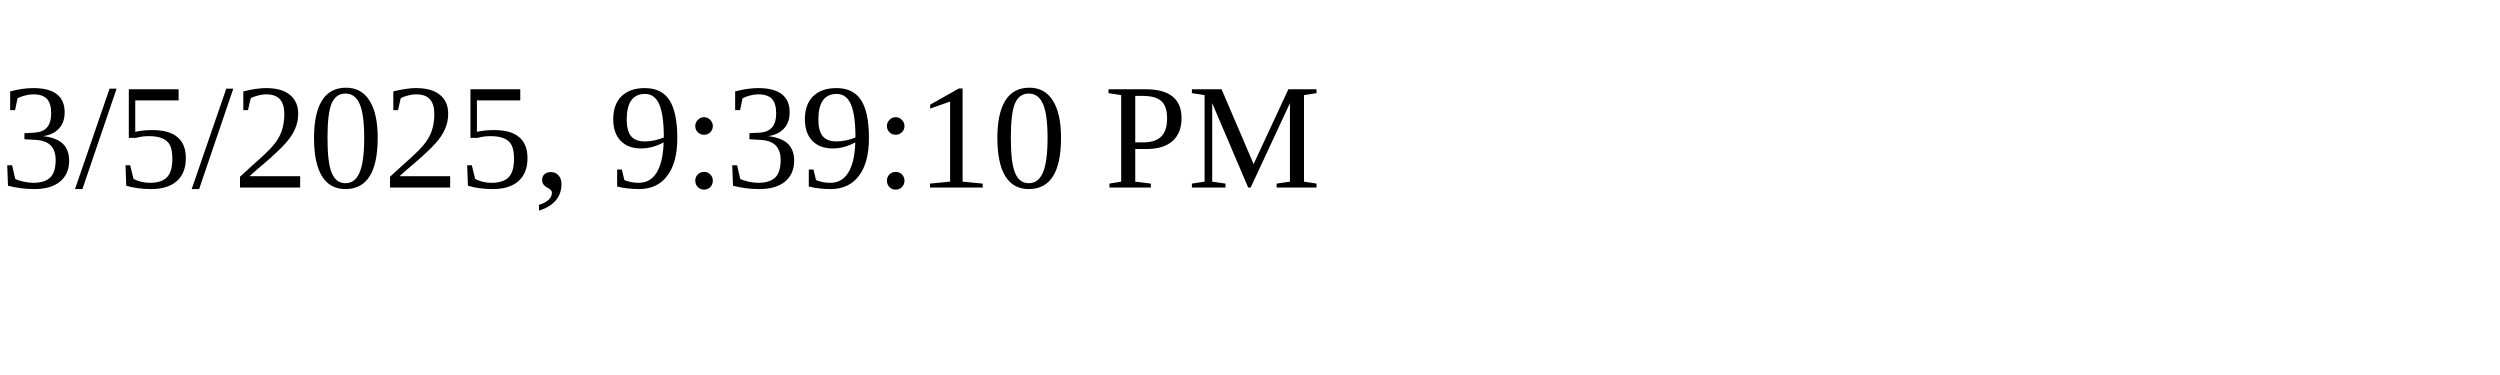
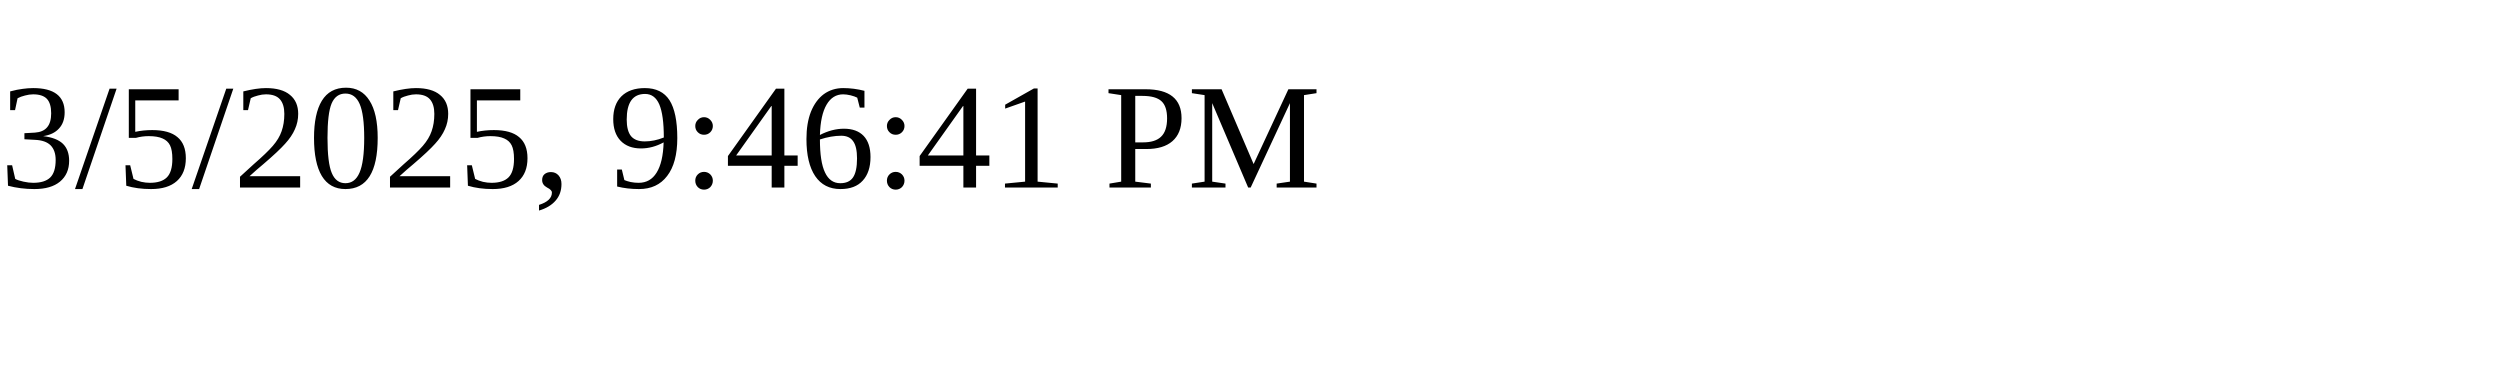
<svg xmlns="http://www.w3.org/2000/svg" height="30" width="200">
-   <text x="0" y="15">3/5/2025, 9:39:10 PM</text>
+   <text x="0" y="15">3/5/2025, 9:46:41 PM</text>
</svg>
